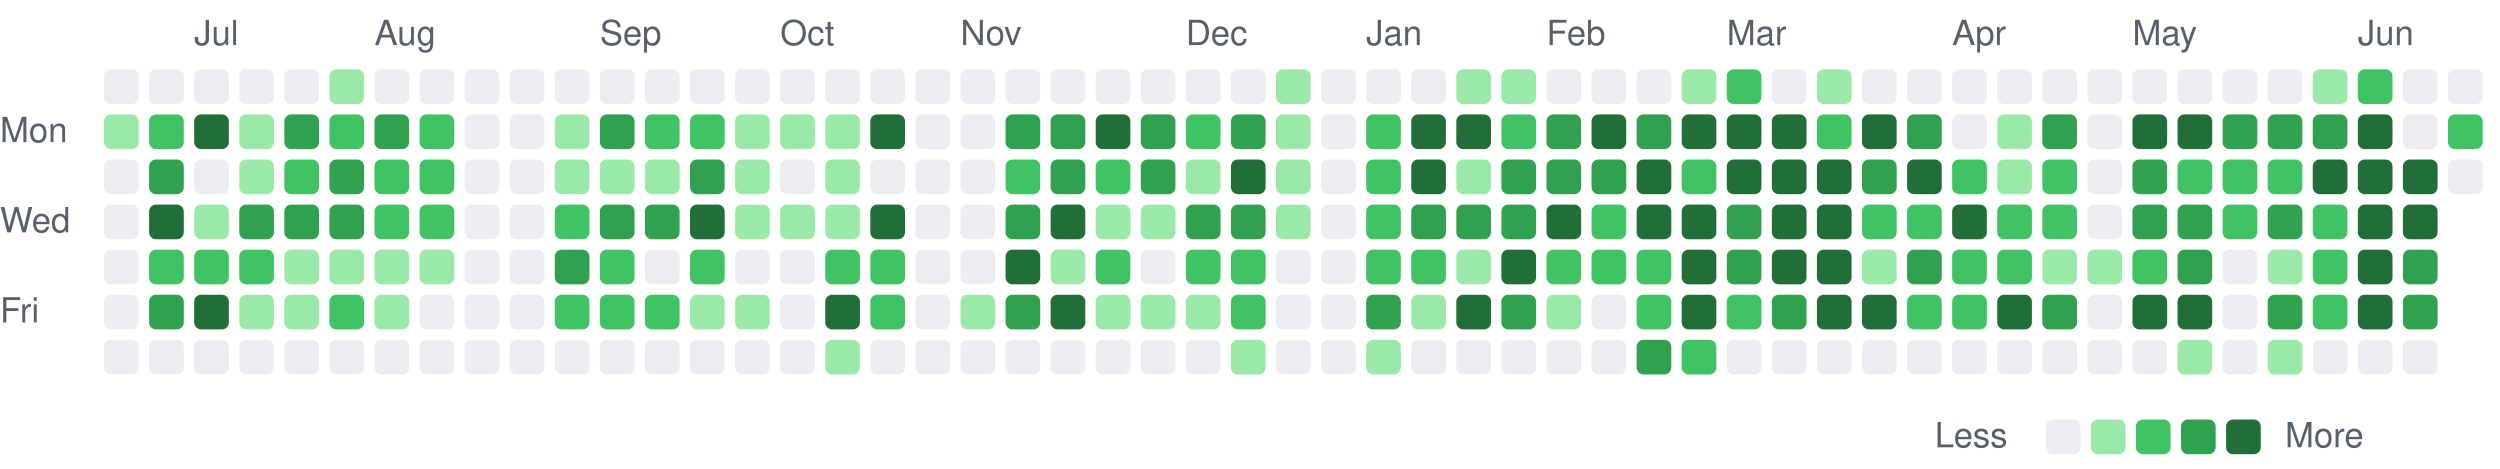
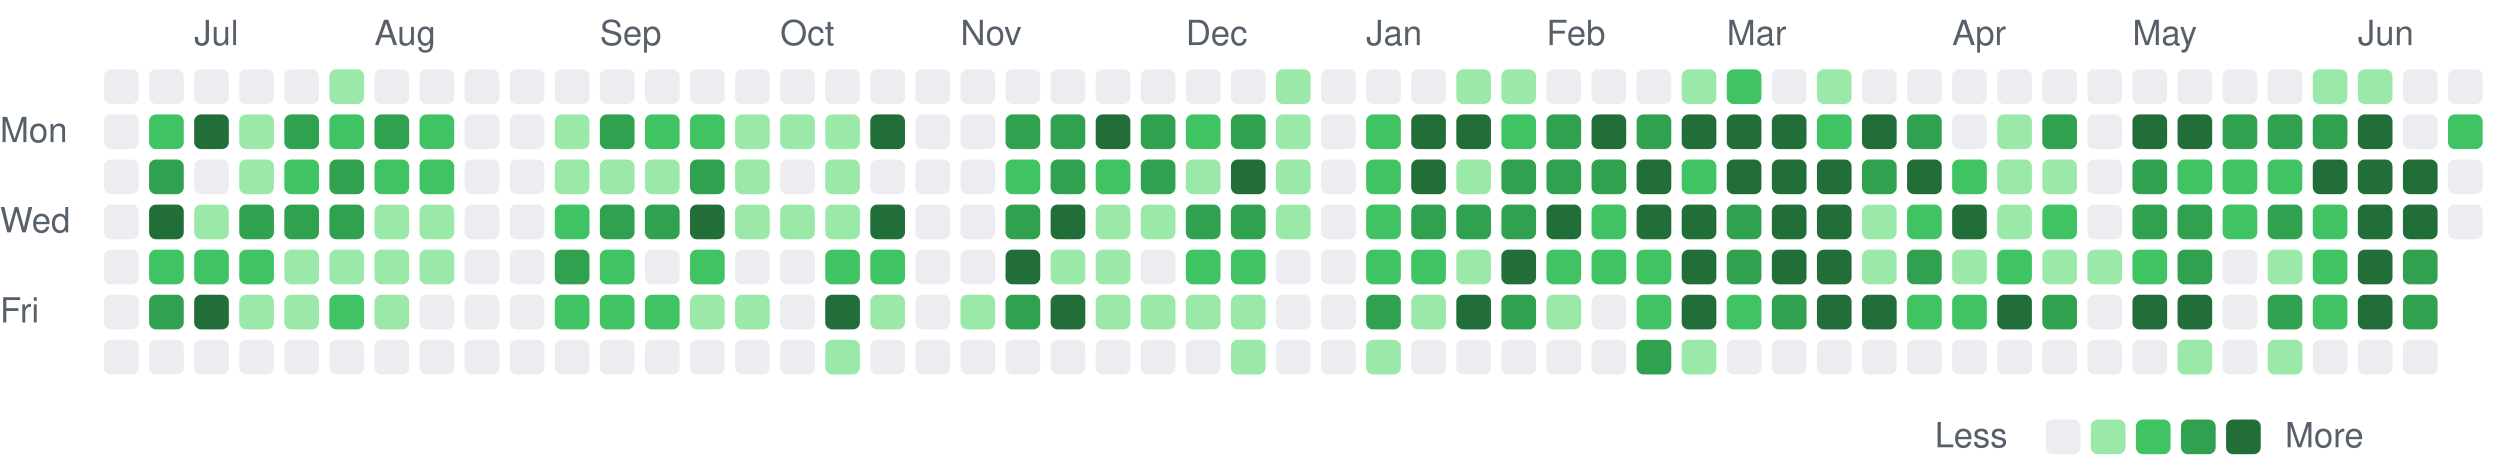
<svg xmlns="http://www.w3.org/2000/svg" viewBox="0 0 721 135" width="721" height="135" role="img" aria-label="Combined GitHub and GitLab contributions over the last year">
  <style>
text { font: 10px -apple-system, BlinkMacSystemFont, 'Segoe UI', Helvetica, Arial, sans-serif; fill: #57606a; }
.c0 { fill: #ebedf0; }
.c1 { fill: #9be9a8; }
.c2 { fill: #40c463; }
.c3 { fill: #30a14e; }
.c4 { fill: #216e39; }
@media (prefers-color-scheme: dark) {
text { fill: #acacac; }
.c0 { fill: #373737; }
.c1 { fill: #0e4429; }
.c2 { fill: #006d32; }
.c3 { fill: #26a641; }
.c4 { fill: #39d353; }
}
</style>
  <text x="56" y="13">Jul</text>
  <text x="108" y="13">Aug</text>
  <text x="173" y="13">Sep</text>
  <text x="225" y="13">Oct</text>
  <text x="277" y="13">Nov</text>
  <text x="342" y="13">Dec</text>
  <text x="394" y="13">Jan</text>
  <text x="446" y="13">Feb</text>
  <text x="498" y="13">Mar</text>
  <text x="563" y="13">Apr</text>
  <text x="615" y="13">May</text>
  <text x="680" y="13">Jun</text>
  <text x="0" y="41">Mon</text>
  <text x="0" y="67">Wed</text>
  <text x="0" y="93">Fri</text>
  <rect class="c0" x="30" y="20" width="10" height="10" rx="2" />
-   <rect class="c1" x="30" y="33" width="10" height="10" rx="2" />
+   <rect class="c0" x="30" y="33" width="10" height="10" rx="2" />
  <rect class="c0" x="30" y="46" width="10" height="10" rx="2" />
  <rect class="c0" x="30" y="59" width="10" height="10" rx="2" />
  <rect class="c0" x="30" y="72" width="10" height="10" rx="2" />
  <rect class="c0" x="30" y="85" width="10" height="10" rx="2" />
  <rect class="c0" x="30" y="98" width="10" height="10" rx="2" />
  <rect class="c0" x="43" y="20" width="10" height="10" rx="2" />
  <rect class="c2" x="43" y="33" width="10" height="10" rx="2" />
  <rect class="c3" x="43" y="46" width="10" height="10" rx="2" />
  <rect class="c4" x="43" y="59" width="10" height="10" rx="2" />
  <rect class="c2" x="43" y="72" width="10" height="10" rx="2" />
  <rect class="c3" x="43" y="85" width="10" height="10" rx="2" />
  <rect class="c0" x="43" y="98" width="10" height="10" rx="2" />
  <rect class="c0" x="56" y="20" width="10" height="10" rx="2" />
  <rect class="c4" x="56" y="33" width="10" height="10" rx="2" />
  <rect class="c0" x="56" y="46" width="10" height="10" rx="2" />
  <rect class="c1" x="56" y="59" width="10" height="10" rx="2" />
  <rect class="c2" x="56" y="72" width="10" height="10" rx="2" />
  <rect class="c4" x="56" y="85" width="10" height="10" rx="2" />
  <rect class="c0" x="56" y="98" width="10" height="10" rx="2" />
  <rect class="c0" x="69" y="20" width="10" height="10" rx="2" />
  <rect class="c1" x="69" y="33" width="10" height="10" rx="2" />
  <rect class="c1" x="69" y="46" width="10" height="10" rx="2" />
  <rect class="c3" x="69" y="59" width="10" height="10" rx="2" />
  <rect class="c2" x="69" y="72" width="10" height="10" rx="2" />
  <rect class="c1" x="69" y="85" width="10" height="10" rx="2" />
  <rect class="c0" x="69" y="98" width="10" height="10" rx="2" />
  <rect class="c0" x="82" y="20" width="10" height="10" rx="2" />
  <rect class="c3" x="82" y="33" width="10" height="10" rx="2" />
  <rect class="c2" x="82" y="46" width="10" height="10" rx="2" />
  <rect class="c3" x="82" y="59" width="10" height="10" rx="2" />
  <rect class="c1" x="82" y="72" width="10" height="10" rx="2" />
  <rect class="c1" x="82" y="85" width="10" height="10" rx="2" />
  <rect class="c0" x="82" y="98" width="10" height="10" rx="2" />
  <rect class="c1" x="95" y="20" width="10" height="10" rx="2" />
  <rect class="c2" x="95" y="33" width="10" height="10" rx="2" />
  <rect class="c3" x="95" y="46" width="10" height="10" rx="2" />
  <rect class="c3" x="95" y="59" width="10" height="10" rx="2" />
  <rect class="c1" x="95" y="72" width="10" height="10" rx="2" />
  <rect class="c2" x="95" y="85" width="10" height="10" rx="2" />
  <rect class="c0" x="95" y="98" width="10" height="10" rx="2" />
  <rect class="c0" x="108" y="20" width="10" height="10" rx="2" />
  <rect class="c3" x="108" y="33" width="10" height="10" rx="2" />
  <rect class="c2" x="108" y="46" width="10" height="10" rx="2" />
-   <rect class="c2" x="108" y="59" width="10" height="10" rx="2" />
+   <rect class="c1" x="108" y="59" width="10" height="10" rx="2" />
  <rect class="c1" x="108" y="72" width="10" height="10" rx="2" />
  <rect class="c1" x="108" y="85" width="10" height="10" rx="2" />
  <rect class="c0" x="108" y="98" width="10" height="10" rx="2" />
  <rect class="c0" x="121" y="20" width="10" height="10" rx="2" />
  <rect class="c2" x="121" y="33" width="10" height="10" rx="2" />
  <rect class="c2" x="121" y="46" width="10" height="10" rx="2" />
-   <rect class="c2" x="121" y="59" width="10" height="10" rx="2" />
+   <rect class="c1" x="121" y="59" width="10" height="10" rx="2" />
  <rect class="c1" x="121" y="72" width="10" height="10" rx="2" />
  <rect class="c0" x="121" y="85" width="10" height="10" rx="2" />
  <rect class="c0" x="121" y="98" width="10" height="10" rx="2" />
  <rect class="c0" x="134" y="20" width="10" height="10" rx="2" />
  <rect class="c0" x="134" y="33" width="10" height="10" rx="2" />
  <rect class="c0" x="134" y="46" width="10" height="10" rx="2" />
  <rect class="c0" x="134" y="59" width="10" height="10" rx="2" />
  <rect class="c0" x="134" y="72" width="10" height="10" rx="2" />
  <rect class="c0" x="134" y="85" width="10" height="10" rx="2" />
  <rect class="c0" x="134" y="98" width="10" height="10" rx="2" />
  <rect class="c0" x="147" y="20" width="10" height="10" rx="2" />
  <rect class="c0" x="147" y="33" width="10" height="10" rx="2" />
  <rect class="c0" x="147" y="46" width="10" height="10" rx="2" />
  <rect class="c0" x="147" y="59" width="10" height="10" rx="2" />
  <rect class="c0" x="147" y="72" width="10" height="10" rx="2" />
  <rect class="c0" x="147" y="85" width="10" height="10" rx="2" />
  <rect class="c0" x="147" y="98" width="10" height="10" rx="2" />
  <rect class="c0" x="160" y="20" width="10" height="10" rx="2" />
  <rect class="c1" x="160" y="33" width="10" height="10" rx="2" />
  <rect class="c1" x="160" y="46" width="10" height="10" rx="2" />
  <rect class="c2" x="160" y="59" width="10" height="10" rx="2" />
  <rect class="c3" x="160" y="72" width="10" height="10" rx="2" />
  <rect class="c2" x="160" y="85" width="10" height="10" rx="2" />
  <rect class="c0" x="160" y="98" width="10" height="10" rx="2" />
  <rect class="c0" x="173" y="20" width="10" height="10" rx="2" />
  <rect class="c3" x="173" y="33" width="10" height="10" rx="2" />
  <rect class="c1" x="173" y="46" width="10" height="10" rx="2" />
  <rect class="c3" x="173" y="59" width="10" height="10" rx="2" />
  <rect class="c2" x="173" y="72" width="10" height="10" rx="2" />
  <rect class="c2" x="173" y="85" width="10" height="10" rx="2" />
  <rect class="c0" x="173" y="98" width="10" height="10" rx="2" />
  <rect class="c0" x="186" y="20" width="10" height="10" rx="2" />
  <rect class="c2" x="186" y="33" width="10" height="10" rx="2" />
  <rect class="c1" x="186" y="46" width="10" height="10" rx="2" />
  <rect class="c3" x="186" y="59" width="10" height="10" rx="2" />
  <rect class="c0" x="186" y="72" width="10" height="10" rx="2" />
  <rect class="c2" x="186" y="85" width="10" height="10" rx="2" />
  <rect class="c0" x="186" y="98" width="10" height="10" rx="2" />
  <rect class="c0" x="199" y="20" width="10" height="10" rx="2" />
  <rect class="c2" x="199" y="33" width="10" height="10" rx="2" />
  <rect class="c3" x="199" y="46" width="10" height="10" rx="2" />
  <rect class="c4" x="199" y="59" width="10" height="10" rx="2" />
  <rect class="c2" x="199" y="72" width="10" height="10" rx="2" />
  <rect class="c1" x="199" y="85" width="10" height="10" rx="2" />
  <rect class="c0" x="199" y="98" width="10" height="10" rx="2" />
  <rect class="c0" x="212" y="20" width="10" height="10" rx="2" />
  <rect class="c1" x="212" y="33" width="10" height="10" rx="2" />
  <rect class="c1" x="212" y="46" width="10" height="10" rx="2" />
  <rect class="c1" x="212" y="59" width="10" height="10" rx="2" />
  <rect class="c0" x="212" y="72" width="10" height="10" rx="2" />
  <rect class="c1" x="212" y="85" width="10" height="10" rx="2" />
  <rect class="c0" x="212" y="98" width="10" height="10" rx="2" />
  <rect class="c0" x="225" y="20" width="10" height="10" rx="2" />
  <rect class="c1" x="225" y="33" width="10" height="10" rx="2" />
  <rect class="c0" x="225" y="46" width="10" height="10" rx="2" />
  <rect class="c1" x="225" y="59" width="10" height="10" rx="2" />
  <rect class="c0" x="225" y="72" width="10" height="10" rx="2" />
  <rect class="c0" x="225" y="85" width="10" height="10" rx="2" />
  <rect class="c0" x="225" y="98" width="10" height="10" rx="2" />
  <rect class="c0" x="238" y="20" width="10" height="10" rx="2" />
  <rect class="c1" x="238" y="33" width="10" height="10" rx="2" />
  <rect class="c1" x="238" y="46" width="10" height="10" rx="2" />
  <rect class="c1" x="238" y="59" width="10" height="10" rx="2" />
  <rect class="c2" x="238" y="72" width="10" height="10" rx="2" />
  <rect class="c4" x="238" y="85" width="10" height="10" rx="2" />
  <rect class="c1" x="238" y="98" width="10" height="10" rx="2" />
  <rect class="c0" x="251" y="20" width="10" height="10" rx="2" />
  <rect class="c4" x="251" y="33" width="10" height="10" rx="2" />
  <rect class="c0" x="251" y="46" width="10" height="10" rx="2" />
  <rect class="c4" x="251" y="59" width="10" height="10" rx="2" />
  <rect class="c2" x="251" y="72" width="10" height="10" rx="2" />
-   <rect class="c2" x="251" y="85" width="10" height="10" rx="2" />
+   <rect class="c1" x="251" y="85" width="10" height="10" rx="2" />
  <rect class="c0" x="251" y="98" width="10" height="10" rx="2" />
  <rect class="c0" x="264" y="20" width="10" height="10" rx="2" />
  <rect class="c0" x="264" y="33" width="10" height="10" rx="2" />
  <rect class="c0" x="264" y="46" width="10" height="10" rx="2" />
  <rect class="c0" x="264" y="59" width="10" height="10" rx="2" />
  <rect class="c0" x="264" y="72" width="10" height="10" rx="2" />
  <rect class="c0" x="264" y="85" width="10" height="10" rx="2" />
  <rect class="c0" x="264" y="98" width="10" height="10" rx="2" />
  <rect class="c0" x="277" y="20" width="10" height="10" rx="2" />
  <rect class="c0" x="277" y="33" width="10" height="10" rx="2" />
  <rect class="c0" x="277" y="46" width="10" height="10" rx="2" />
  <rect class="c0" x="277" y="59" width="10" height="10" rx="2" />
  <rect class="c0" x="277" y="72" width="10" height="10" rx="2" />
  <rect class="c1" x="277" y="85" width="10" height="10" rx="2" />
  <rect class="c0" x="277" y="98" width="10" height="10" rx="2" />
  <rect class="c0" x="290" y="20" width="10" height="10" rx="2" />
  <rect class="c3" x="290" y="33" width="10" height="10" rx="2" />
  <rect class="c2" x="290" y="46" width="10" height="10" rx="2" />
  <rect class="c3" x="290" y="59" width="10" height="10" rx="2" />
  <rect class="c4" x="290" y="72" width="10" height="10" rx="2" />
  <rect class="c3" x="290" y="85" width="10" height="10" rx="2" />
  <rect class="c0" x="290" y="98" width="10" height="10" rx="2" />
  <rect class="c0" x="303" y="20" width="10" height="10" rx="2" />
  <rect class="c3" x="303" y="33" width="10" height="10" rx="2" />
  <rect class="c3" x="303" y="46" width="10" height="10" rx="2" />
  <rect class="c4" x="303" y="59" width="10" height="10" rx="2" />
  <rect class="c1" x="303" y="72" width="10" height="10" rx="2" />
  <rect class="c4" x="303" y="85" width="10" height="10" rx="2" />
  <rect class="c0" x="303" y="98" width="10" height="10" rx="2" />
  <rect class="c0" x="316" y="20" width="10" height="10" rx="2" />
  <rect class="c4" x="316" y="33" width="10" height="10" rx="2" />
  <rect class="c2" x="316" y="46" width="10" height="10" rx="2" />
  <rect class="c1" x="316" y="59" width="10" height="10" rx="2" />
-   <rect class="c2" x="316" y="72" width="10" height="10" rx="2" />
+   <rect class="c1" x="316" y="72" width="10" height="10" rx="2" />
  <rect class="c1" x="316" y="85" width="10" height="10" rx="2" />
  <rect class="c0" x="316" y="98" width="10" height="10" rx="2" />
  <rect class="c0" x="329" y="20" width="10" height="10" rx="2" />
  <rect class="c3" x="329" y="33" width="10" height="10" rx="2" />
  <rect class="c3" x="329" y="46" width="10" height="10" rx="2" />
  <rect class="c1" x="329" y="59" width="10" height="10" rx="2" />
  <rect class="c0" x="329" y="72" width="10" height="10" rx="2" />
  <rect class="c1" x="329" y="85" width="10" height="10" rx="2" />
  <rect class="c0" x="329" y="98" width="10" height="10" rx="2" />
  <rect class="c0" x="342" y="20" width="10" height="10" rx="2" />
  <rect class="c2" x="342" y="33" width="10" height="10" rx="2" />
  <rect class="c1" x="342" y="46" width="10" height="10" rx="2" />
  <rect class="c3" x="342" y="59" width="10" height="10" rx="2" />
  <rect class="c2" x="342" y="72" width="10" height="10" rx="2" />
  <rect class="c1" x="342" y="85" width="10" height="10" rx="2" />
  <rect class="c0" x="342" y="98" width="10" height="10" rx="2" />
  <rect class="c0" x="355" y="20" width="10" height="10" rx="2" />
  <rect class="c3" x="355" y="33" width="10" height="10" rx="2" />
  <rect class="c4" x="355" y="46" width="10" height="10" rx="2" />
  <rect class="c3" x="355" y="59" width="10" height="10" rx="2" />
  <rect class="c2" x="355" y="72" width="10" height="10" rx="2" />
-   <rect class="c2" x="355" y="85" width="10" height="10" rx="2" />
+   <rect class="c1" x="355" y="85" width="10" height="10" rx="2" />
  <rect class="c1" x="355" y="98" width="10" height="10" rx="2" />
  <rect class="c1" x="368" y="20" width="10" height="10" rx="2" />
  <rect class="c1" x="368" y="33" width="10" height="10" rx="2" />
  <rect class="c1" x="368" y="46" width="10" height="10" rx="2" />
  <rect class="c1" x="368" y="59" width="10" height="10" rx="2" />
  <rect class="c0" x="368" y="72" width="10" height="10" rx="2" />
  <rect class="c0" x="368" y="85" width="10" height="10" rx="2" />
  <rect class="c0" x="368" y="98" width="10" height="10" rx="2" />
  <rect class="c0" x="381" y="20" width="10" height="10" rx="2" />
  <rect class="c0" x="381" y="33" width="10" height="10" rx="2" />
  <rect class="c0" x="381" y="46" width="10" height="10" rx="2" />
  <rect class="c0" x="381" y="59" width="10" height="10" rx="2" />
  <rect class="c0" x="381" y="72" width="10" height="10" rx="2" />
  <rect class="c0" x="381" y="85" width="10" height="10" rx="2" />
  <rect class="c0" x="381" y="98" width="10" height="10" rx="2" />
  <rect class="c0" x="394" y="20" width="10" height="10" rx="2" />
  <rect class="c2" x="394" y="33" width="10" height="10" rx="2" />
  <rect class="c2" x="394" y="46" width="10" height="10" rx="2" />
  <rect class="c2" x="394" y="59" width="10" height="10" rx="2" />
  <rect class="c2" x="394" y="72" width="10" height="10" rx="2" />
  <rect class="c3" x="394" y="85" width="10" height="10" rx="2" />
  <rect class="c1" x="394" y="98" width="10" height="10" rx="2" />
  <rect class="c0" x="407" y="20" width="10" height="10" rx="2" />
  <rect class="c4" x="407" y="33" width="10" height="10" rx="2" />
  <rect class="c4" x="407" y="46" width="10" height="10" rx="2" />
  <rect class="c3" x="407" y="59" width="10" height="10" rx="2" />
  <rect class="c2" x="407" y="72" width="10" height="10" rx="2" />
  <rect class="c1" x="407" y="85" width="10" height="10" rx="2" />
  <rect class="c0" x="407" y="98" width="10" height="10" rx="2" />
  <rect class="c1" x="420" y="20" width="10" height="10" rx="2" />
  <rect class="c4" x="420" y="33" width="10" height="10" rx="2" />
  <rect class="c1" x="420" y="46" width="10" height="10" rx="2" />
  <rect class="c3" x="420" y="59" width="10" height="10" rx="2" />
  <rect class="c1" x="420" y="72" width="10" height="10" rx="2" />
  <rect class="c4" x="420" y="85" width="10" height="10" rx="2" />
  <rect class="c0" x="420" y="98" width="10" height="10" rx="2" />
  <rect class="c1" x="433" y="20" width="10" height="10" rx="2" />
  <rect class="c2" x="433" y="33" width="10" height="10" rx="2" />
  <rect class="c3" x="433" y="46" width="10" height="10" rx="2" />
  <rect class="c3" x="433" y="59" width="10" height="10" rx="2" />
  <rect class="c4" x="433" y="72" width="10" height="10" rx="2" />
  <rect class="c3" x="433" y="85" width="10" height="10" rx="2" />
  <rect class="c0" x="433" y="98" width="10" height="10" rx="2" />
  <rect class="c0" x="446" y="20" width="10" height="10" rx="2" />
  <rect class="c3" x="446" y="33" width="10" height="10" rx="2" />
  <rect class="c3" x="446" y="46" width="10" height="10" rx="2" />
  <rect class="c4" x="446" y="59" width="10" height="10" rx="2" />
  <rect class="c2" x="446" y="72" width="10" height="10" rx="2" />
  <rect class="c1" x="446" y="85" width="10" height="10" rx="2" />
  <rect class="c0" x="446" y="98" width="10" height="10" rx="2" />
  <rect class="c0" x="459" y="20" width="10" height="10" rx="2" />
  <rect class="c4" x="459" y="33" width="10" height="10" rx="2" />
  <rect class="c3" x="459" y="46" width="10" height="10" rx="2" />
  <rect class="c2" x="459" y="59" width="10" height="10" rx="2" />
  <rect class="c2" x="459" y="72" width="10" height="10" rx="2" />
  <rect class="c0" x="459" y="85" width="10" height="10" rx="2" />
  <rect class="c0" x="459" y="98" width="10" height="10" rx="2" />
  <rect class="c0" x="472" y="20" width="10" height="10" rx="2" />
  <rect class="c3" x="472" y="33" width="10" height="10" rx="2" />
  <rect class="c4" x="472" y="46" width="10" height="10" rx="2" />
  <rect class="c4" x="472" y="59" width="10" height="10" rx="2" />
  <rect class="c2" x="472" y="72" width="10" height="10" rx="2" />
  <rect class="c2" x="472" y="85" width="10" height="10" rx="2" />
  <rect class="c3" x="472" y="98" width="10" height="10" rx="2" />
  <rect class="c1" x="485" y="20" width="10" height="10" rx="2" />
  <rect class="c4" x="485" y="33" width="10" height="10" rx="2" />
  <rect class="c2" x="485" y="46" width="10" height="10" rx="2" />
  <rect class="c4" x="485" y="59" width="10" height="10" rx="2" />
  <rect class="c4" x="485" y="72" width="10" height="10" rx="2" />
  <rect class="c4" x="485" y="85" width="10" height="10" rx="2" />
-   <rect class="c2" x="485" y="98" width="10" height="10" rx="2" />
+   <rect class="c1" x="485" y="98" width="10" height="10" rx="2" />
  <rect class="c2" x="498" y="20" width="10" height="10" rx="2" />
  <rect class="c4" x="498" y="33" width="10" height="10" rx="2" />
  <rect class="c4" x="498" y="46" width="10" height="10" rx="2" />
  <rect class="c3" x="498" y="59" width="10" height="10" rx="2" />
  <rect class="c3" x="498" y="72" width="10" height="10" rx="2" />
  <rect class="c2" x="498" y="85" width="10" height="10" rx="2" />
  <rect class="c0" x="498" y="98" width="10" height="10" rx="2" />
  <rect class="c0" x="511" y="20" width="10" height="10" rx="2" />
  <rect class="c4" x="511" y="33" width="10" height="10" rx="2" />
  <rect class="c4" x="511" y="46" width="10" height="10" rx="2" />
  <rect class="c4" x="511" y="59" width="10" height="10" rx="2" />
  <rect class="c4" x="511" y="72" width="10" height="10" rx="2" />
  <rect class="c3" x="511" y="85" width="10" height="10" rx="2" />
  <rect class="c0" x="511" y="98" width="10" height="10" rx="2" />
  <rect class="c1" x="524" y="20" width="10" height="10" rx="2" />
  <rect class="c2" x="524" y="33" width="10" height="10" rx="2" />
  <rect class="c4" x="524" y="46" width="10" height="10" rx="2" />
  <rect class="c4" x="524" y="59" width="10" height="10" rx="2" />
  <rect class="c4" x="524" y="72" width="10" height="10" rx="2" />
  <rect class="c4" x="524" y="85" width="10" height="10" rx="2" />
  <rect class="c0" x="524" y="98" width="10" height="10" rx="2" />
  <rect class="c0" x="537" y="20" width="10" height="10" rx="2" />
  <rect class="c4" x="537" y="33" width="10" height="10" rx="2" />
  <rect class="c3" x="537" y="46" width="10" height="10" rx="2" />
-   <rect class="c2" x="537" y="59" width="10" height="10" rx="2" />
+   <rect class="c1" x="537" y="59" width="10" height="10" rx="2" />
  <rect class="c1" x="537" y="72" width="10" height="10" rx="2" />
  <rect class="c4" x="537" y="85" width="10" height="10" rx="2" />
  <rect class="c0" x="537" y="98" width="10" height="10" rx="2" />
  <rect class="c0" x="550" y="20" width="10" height="10" rx="2" />
  <rect class="c3" x="550" y="33" width="10" height="10" rx="2" />
  <rect class="c4" x="550" y="46" width="10" height="10" rx="2" />
  <rect class="c2" x="550" y="59" width="10" height="10" rx="2" />
  <rect class="c3" x="550" y="72" width="10" height="10" rx="2" />
  <rect class="c2" x="550" y="85" width="10" height="10" rx="2" />
  <rect class="c0" x="550" y="98" width="10" height="10" rx="2" />
  <rect class="c0" x="563" y="20" width="10" height="10" rx="2" />
  <rect class="c0" x="563" y="33" width="10" height="10" rx="2" />
  <rect class="c2" x="563" y="46" width="10" height="10" rx="2" />
  <rect class="c4" x="563" y="59" width="10" height="10" rx="2" />
-   <rect class="c2" x="563" y="72" width="10" height="10" rx="2" />
+   <rect class="c1" x="563" y="72" width="10" height="10" rx="2" />
  <rect class="c2" x="563" y="85" width="10" height="10" rx="2" />
  <rect class="c0" x="563" y="98" width="10" height="10" rx="2" />
  <rect class="c0" x="576" y="20" width="10" height="10" rx="2" />
  <rect class="c1" x="576" y="33" width="10" height="10" rx="2" />
  <rect class="c1" x="576" y="46" width="10" height="10" rx="2" />
-   <rect class="c2" x="576" y="59" width="10" height="10" rx="2" />
+   <rect class="c1" x="576" y="59" width="10" height="10" rx="2" />
  <rect class="c2" x="576" y="72" width="10" height="10" rx="2" />
  <rect class="c4" x="576" y="85" width="10" height="10" rx="2" />
  <rect class="c0" x="576" y="98" width="10" height="10" rx="2" />
  <rect class="c0" x="589" y="20" width="10" height="10" rx="2" />
  <rect class="c3" x="589" y="33" width="10" height="10" rx="2" />
-   <rect class="c2" x="589" y="46" width="10" height="10" rx="2" />
+   <rect class="c1" x="589" y="46" width="10" height="10" rx="2" />
  <rect class="c2" x="589" y="59" width="10" height="10" rx="2" />
  <rect class="c1" x="589" y="72" width="10" height="10" rx="2" />
  <rect class="c3" x="589" y="85" width="10" height="10" rx="2" />
  <rect class="c0" x="589" y="98" width="10" height="10" rx="2" />
  <rect class="c0" x="602" y="20" width="10" height="10" rx="2" />
  <rect class="c0" x="602" y="33" width="10" height="10" rx="2" />
  <rect class="c0" x="602" y="46" width="10" height="10" rx="2" />
  <rect class="c0" x="602" y="59" width="10" height="10" rx="2" />
  <rect class="c1" x="602" y="72" width="10" height="10" rx="2" />
  <rect class="c0" x="602" y="85" width="10" height="10" rx="2" />
  <rect class="c0" x="602" y="98" width="10" height="10" rx="2" />
  <rect class="c0" x="615" y="20" width="10" height="10" rx="2" />
  <rect class="c4" x="615" y="33" width="10" height="10" rx="2" />
  <rect class="c3" x="615" y="46" width="10" height="10" rx="2" />
  <rect class="c3" x="615" y="59" width="10" height="10" rx="2" />
  <rect class="c2" x="615" y="72" width="10" height="10" rx="2" />
  <rect class="c4" x="615" y="85" width="10" height="10" rx="2" />
  <rect class="c0" x="615" y="98" width="10" height="10" rx="2" />
  <rect class="c0" x="628" y="20" width="10" height="10" rx="2" />
  <rect class="c4" x="628" y="33" width="10" height="10" rx="2" />
  <rect class="c2" x="628" y="46" width="10" height="10" rx="2" />
  <rect class="c3" x="628" y="59" width="10" height="10" rx="2" />
  <rect class="c3" x="628" y="72" width="10" height="10" rx="2" />
  <rect class="c4" x="628" y="85" width="10" height="10" rx="2" />
  <rect class="c1" x="628" y="98" width="10" height="10" rx="2" />
  <rect class="c0" x="641" y="20" width="10" height="10" rx="2" />
  <rect class="c3" x="641" y="33" width="10" height="10" rx="2" />
  <rect class="c2" x="641" y="46" width="10" height="10" rx="2" />
  <rect class="c2" x="641" y="59" width="10" height="10" rx="2" />
  <rect class="c0" x="641" y="72" width="10" height="10" rx="2" />
  <rect class="c0" x="641" y="85" width="10" height="10" rx="2" />
  <rect class="c0" x="641" y="98" width="10" height="10" rx="2" />
  <rect class="c0" x="654" y="20" width="10" height="10" rx="2" />
  <rect class="c3" x="654" y="33" width="10" height="10" rx="2" />
  <rect class="c2" x="654" y="46" width="10" height="10" rx="2" />
  <rect class="c3" x="654" y="59" width="10" height="10" rx="2" />
  <rect class="c1" x="654" y="72" width="10" height="10" rx="2" />
  <rect class="c3" x="654" y="85" width="10" height="10" rx="2" />
  <rect class="c1" x="654" y="98" width="10" height="10" rx="2" />
  <rect class="c1" x="667" y="20" width="10" height="10" rx="2" />
  <rect class="c3" x="667" y="33" width="10" height="10" rx="2" />
  <rect class="c4" x="667" y="46" width="10" height="10" rx="2" />
  <rect class="c2" x="667" y="59" width="10" height="10" rx="2" />
  <rect class="c2" x="667" y="72" width="10" height="10" rx="2" />
  <rect class="c2" x="667" y="85" width="10" height="10" rx="2" />
  <rect class="c0" x="667" y="98" width="10" height="10" rx="2" />
-   <rect class="c2" x="680" y="20" width="10" height="10" rx="2" />
+   <rect class="c1" x="680" y="20" width="10" height="10" rx="2" />
  <rect class="c4" x="680" y="33" width="10" height="10" rx="2" />
  <rect class="c4" x="680" y="46" width="10" height="10" rx="2" />
  <rect class="c4" x="680" y="59" width="10" height="10" rx="2" />
  <rect class="c4" x="680" y="72" width="10" height="10" rx="2" />
  <rect class="c4" x="680" y="85" width="10" height="10" rx="2" />
  <rect class="c0" x="680" y="98" width="10" height="10" rx="2" />
  <rect class="c0" x="693" y="20" width="10" height="10" rx="2" />
  <rect class="c0" x="693" y="33" width="10" height="10" rx="2" />
  <rect class="c4" x="693" y="46" width="10" height="10" rx="2" />
  <rect class="c4" x="693" y="59" width="10" height="10" rx="2" />
  <rect class="c3" x="693" y="72" width="10" height="10" rx="2" />
  <rect class="c3" x="693" y="85" width="10" height="10" rx="2" />
  <rect class="c0" x="693" y="98" width="10" height="10" rx="2" />
  <rect class="c0" x="706" y="20" width="10" height="10" rx="2" />
  <rect class="c2" x="706" y="33" width="10" height="10" rx="2" />
  <rect class="c0" x="706" y="46" width="10" height="10" rx="2" />
+   <rect class="c0" x="706" y="59" width="10" height="10" rx="2" />
  <text x="558" y="129">Less</text>
  <rect class="c0" x="590" y="121" width="10" height="10" rx="2" />
  <rect class="c1" x="603" y="121" width="10" height="10" rx="2" />
  <rect class="c2" x="616" y="121" width="10" height="10" rx="2" />
  <rect class="c3" x="629" y="121" width="10" height="10" rx="2" />
  <rect class="c4" x="642" y="121" width="10" height="10" rx="2" />
  <text x="659" y="129">More</text>
</svg>
